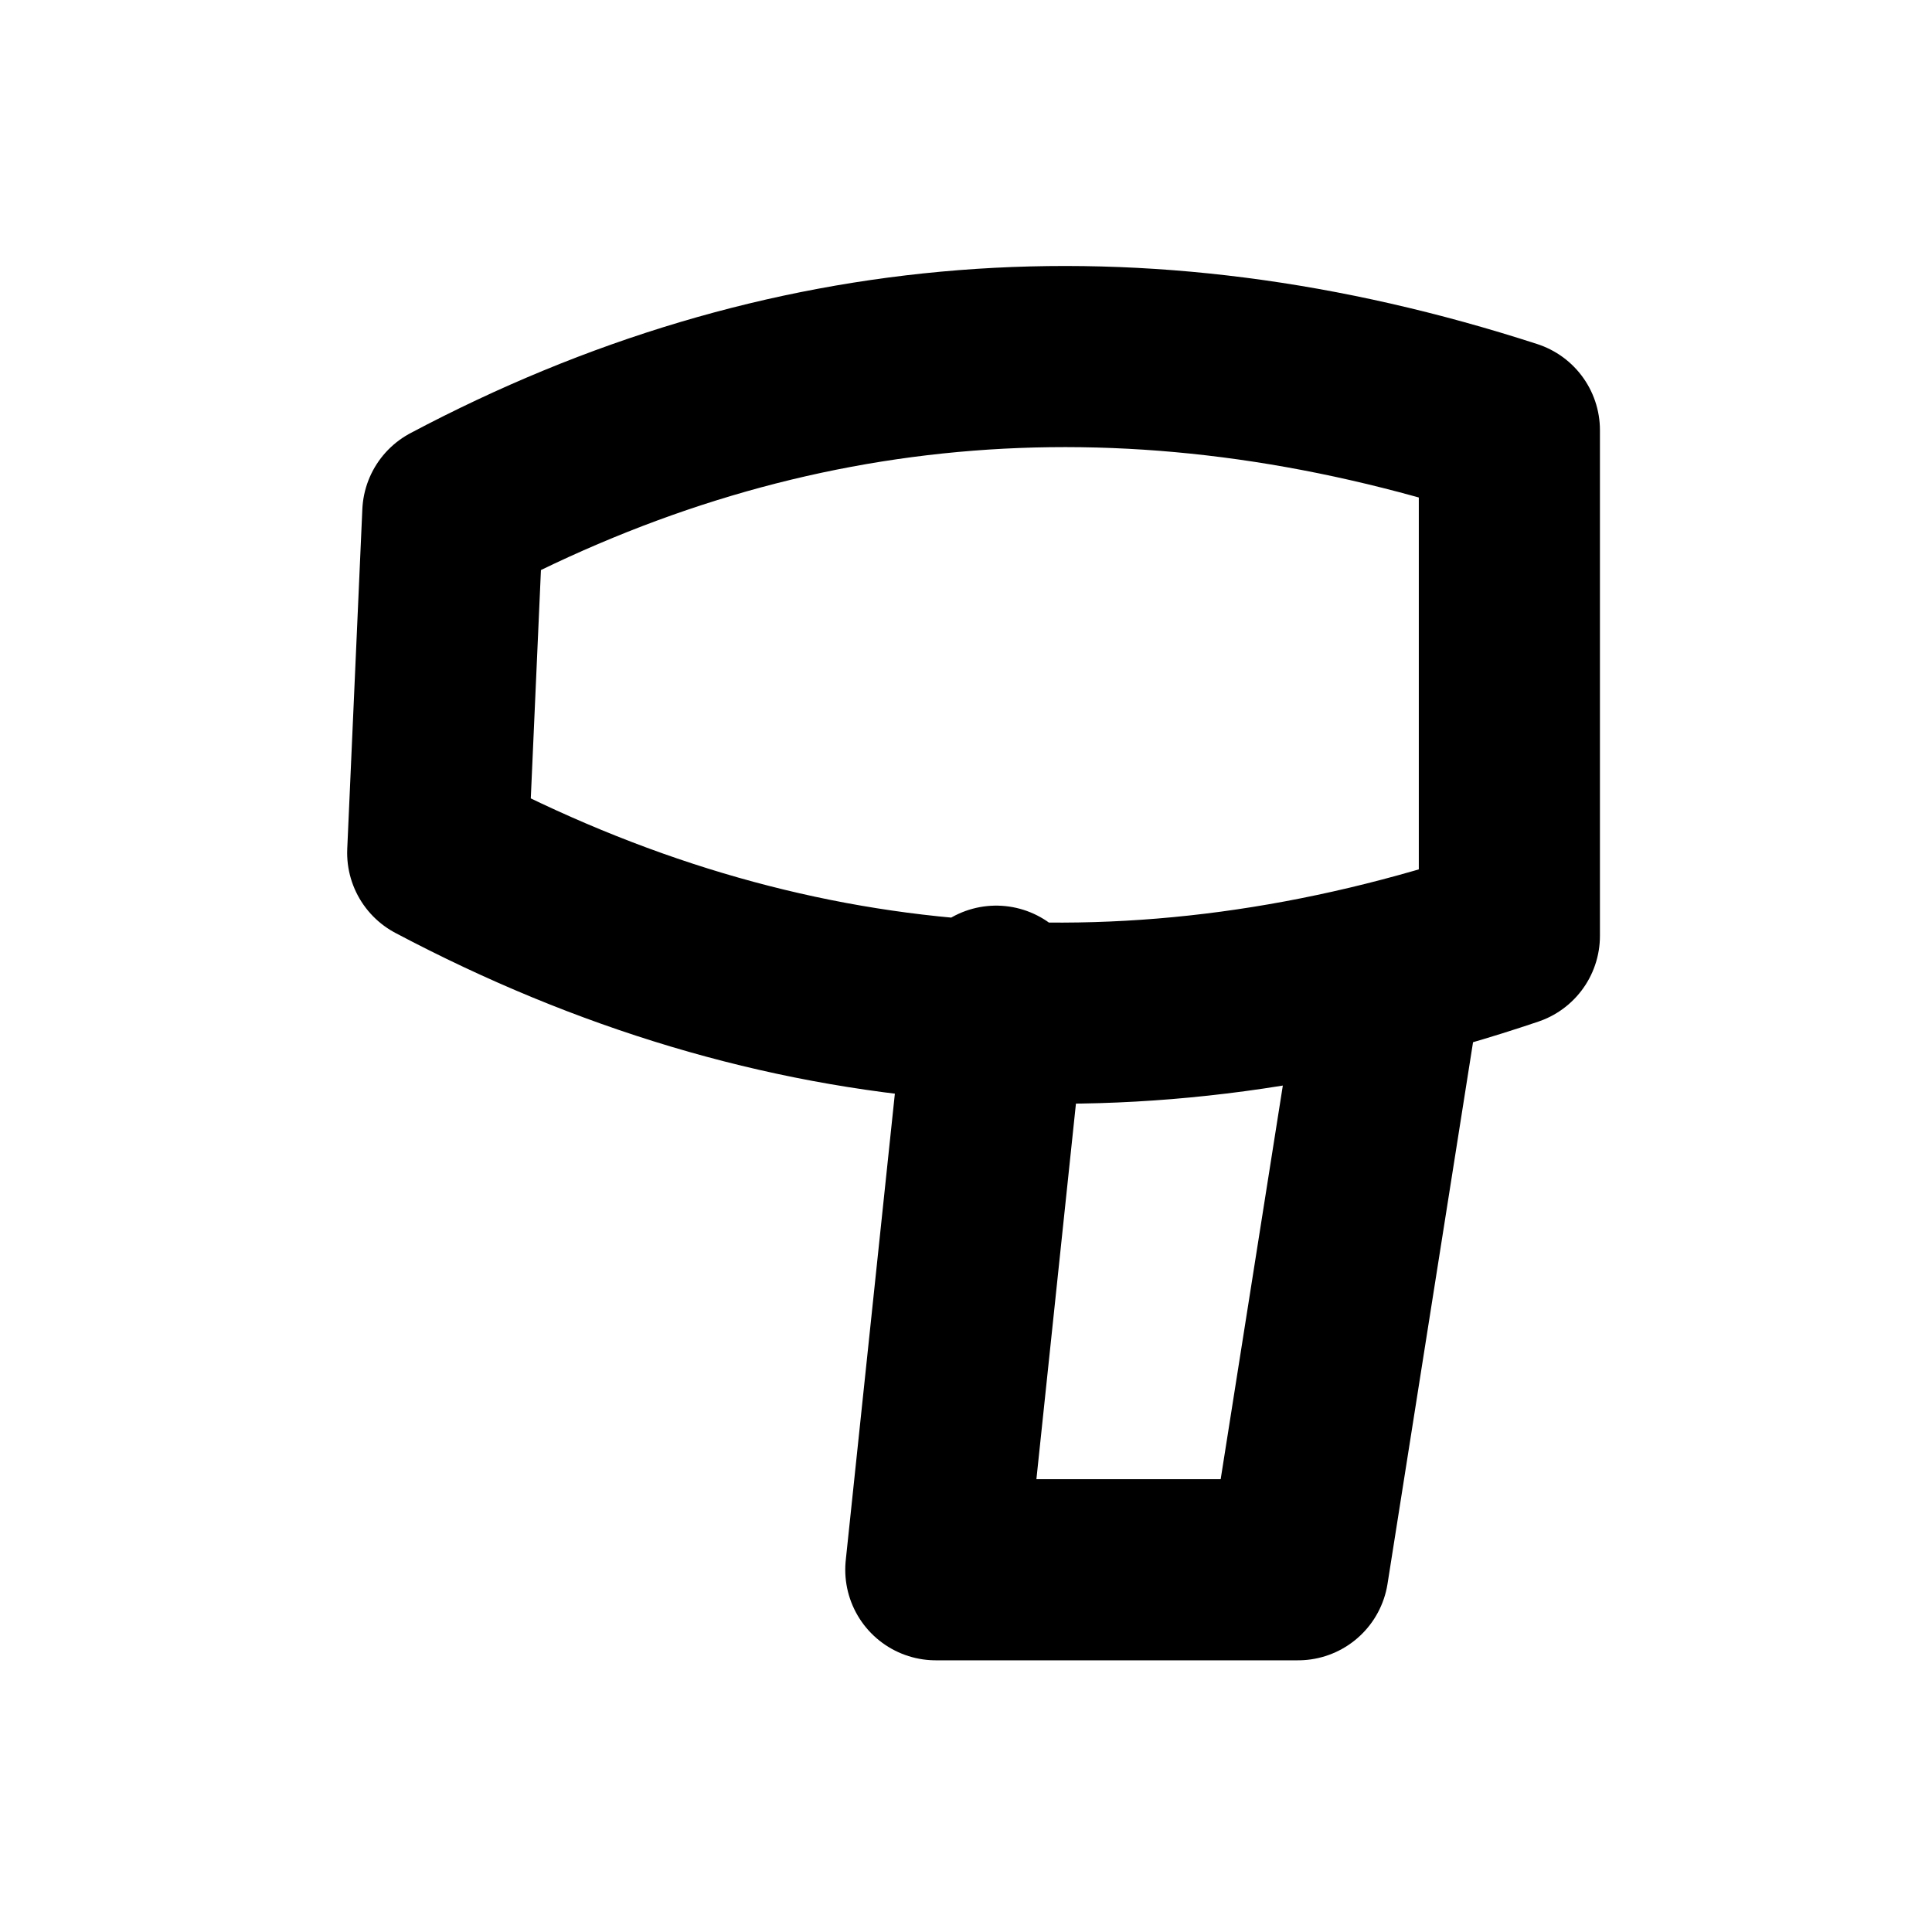
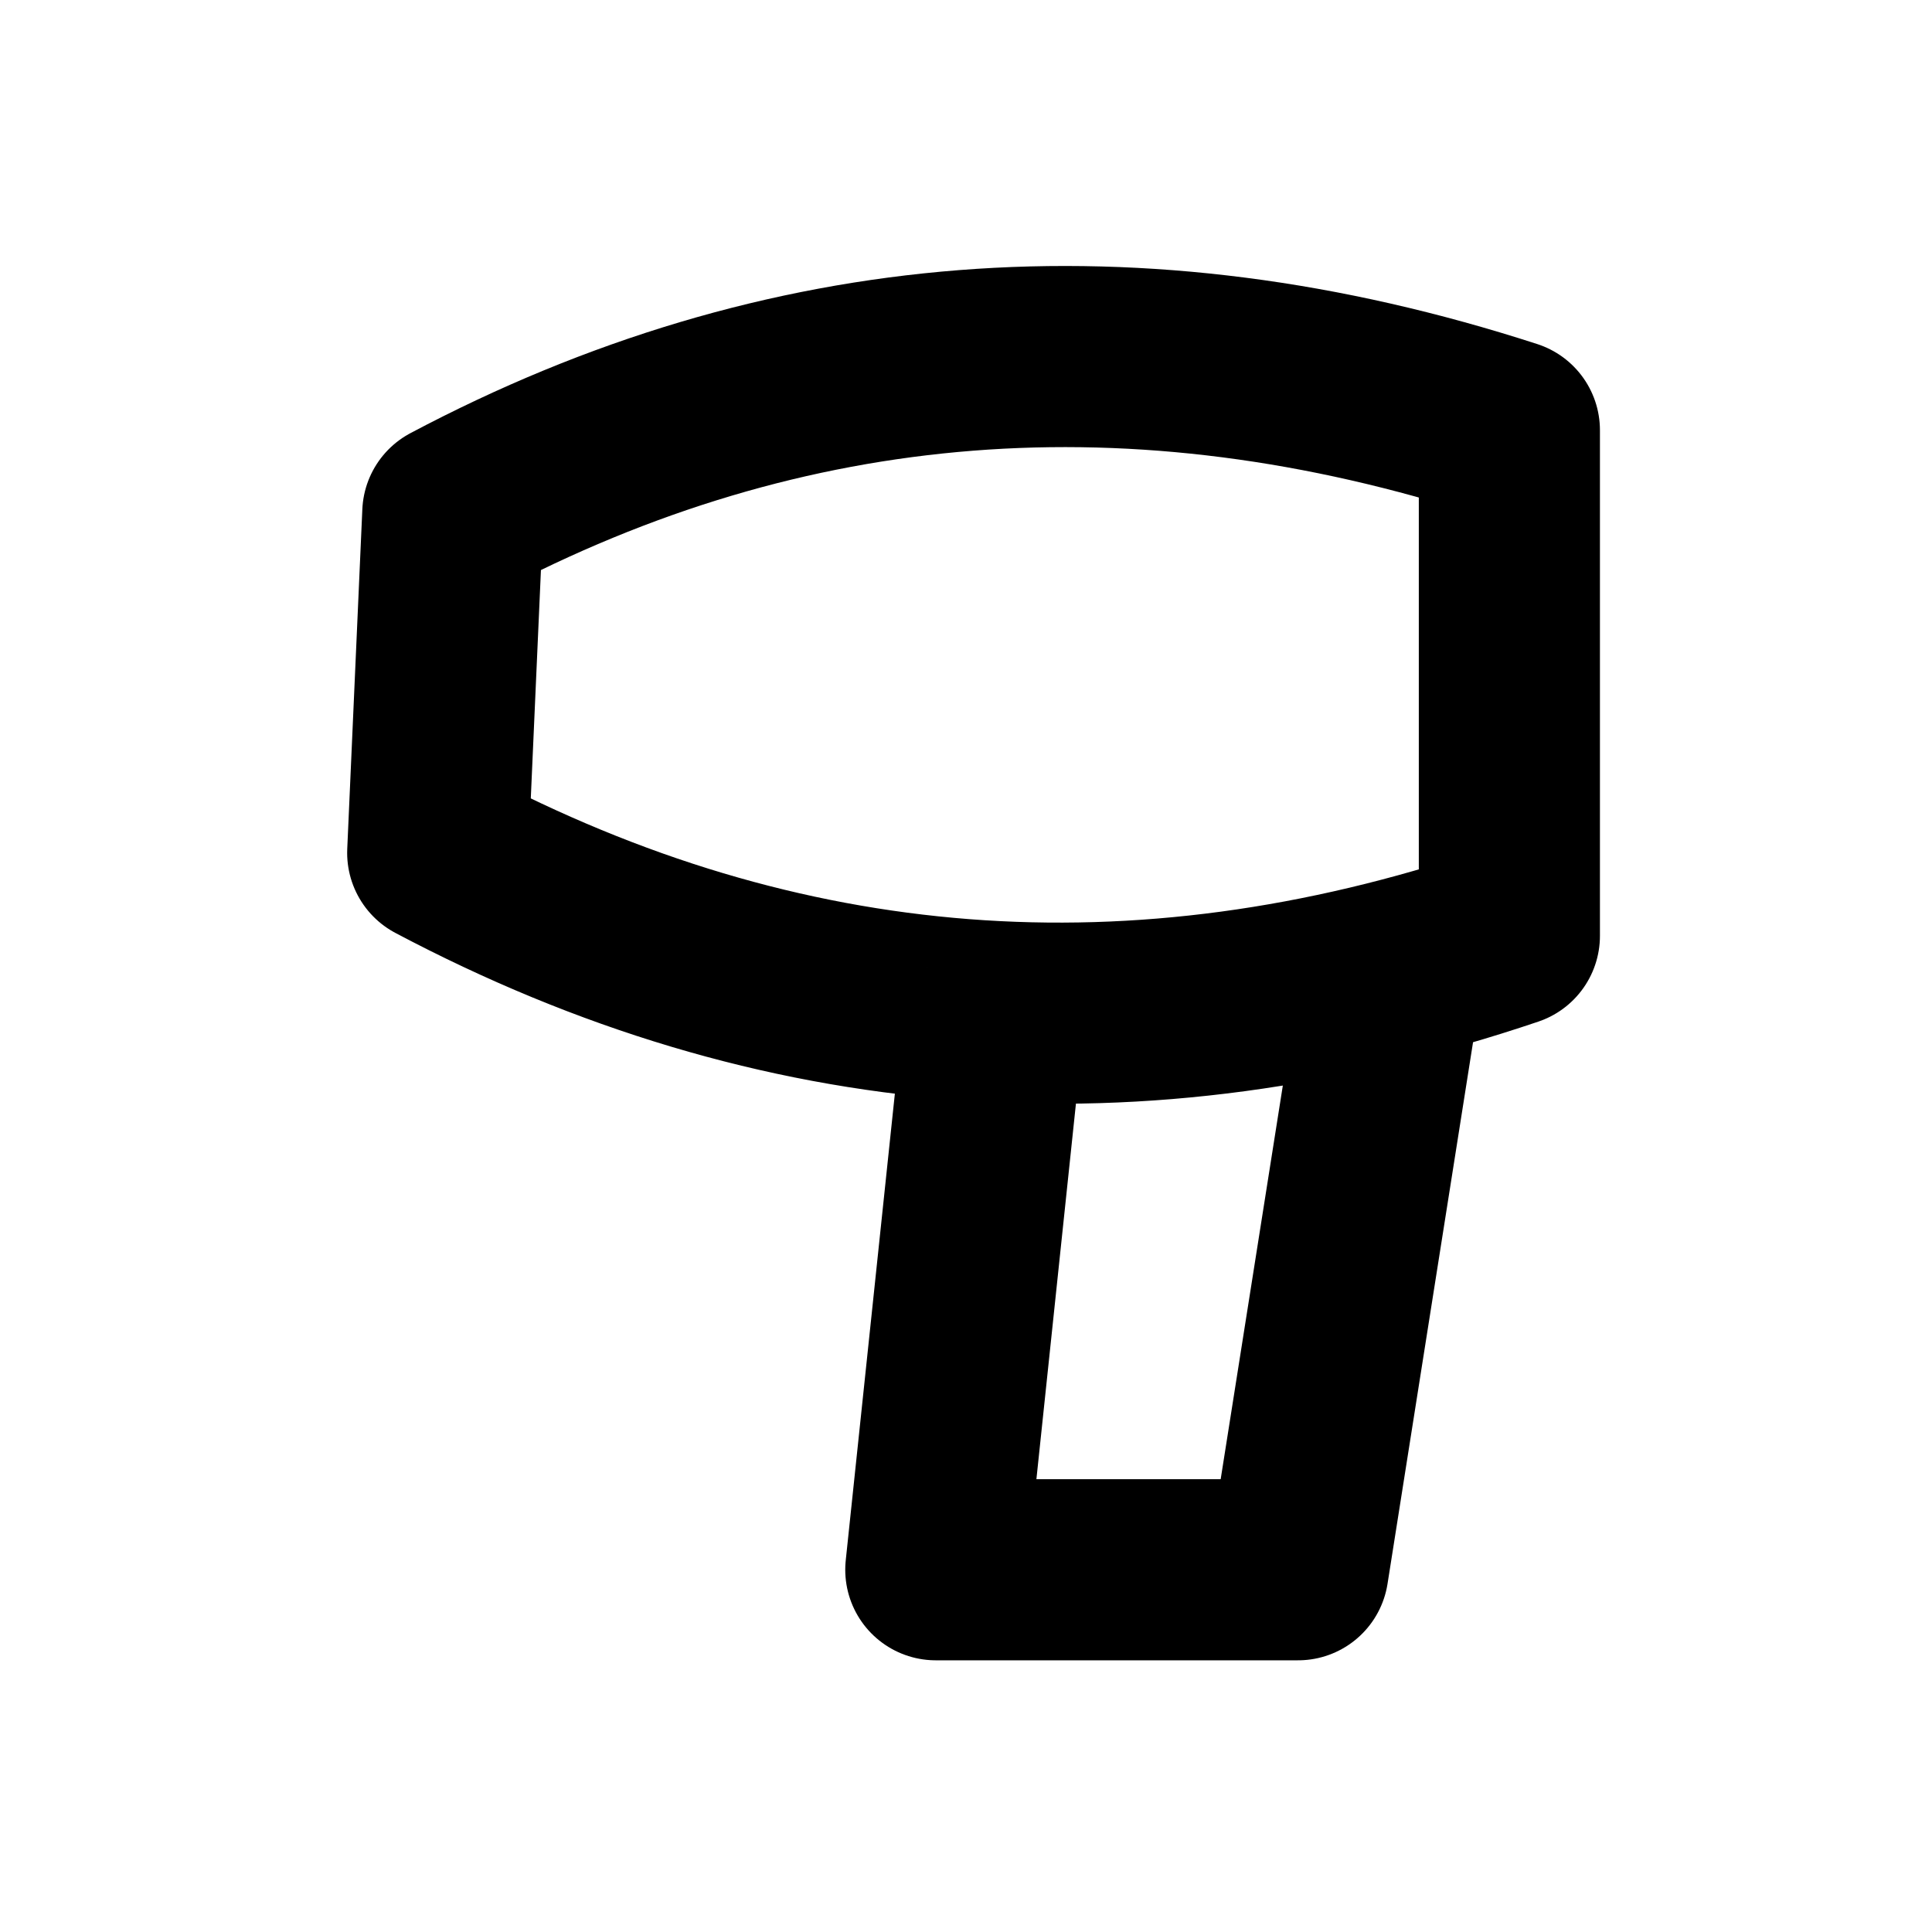
<svg xmlns="http://www.w3.org/2000/svg" width="16" height="16" viewBox="0 0 16 16" fill="none" stroke="currentColor" stroke-width="1.5" stroke-linecap="round" stroke-linejoin="round" aria-hidden="true" focusable="false">
-   <path d="M3.75 4.25Q7.875 2.063 12.5 3.563V7.75Q7.875 9.313 3.625 7.063ZM8.25 8.25L7.75 13H10.75L11.5 8.25" />
+   <path d="M3.75 4.25Q7.875 2.063 12.5 3.563V7.75Q7.875 9.313 3.625 7.063ZM8.25 8.5C8.25 8.5 8.22 8.535 8.2 8.725L7.75 13H10.75L11.5 8.25" />
</svg>
